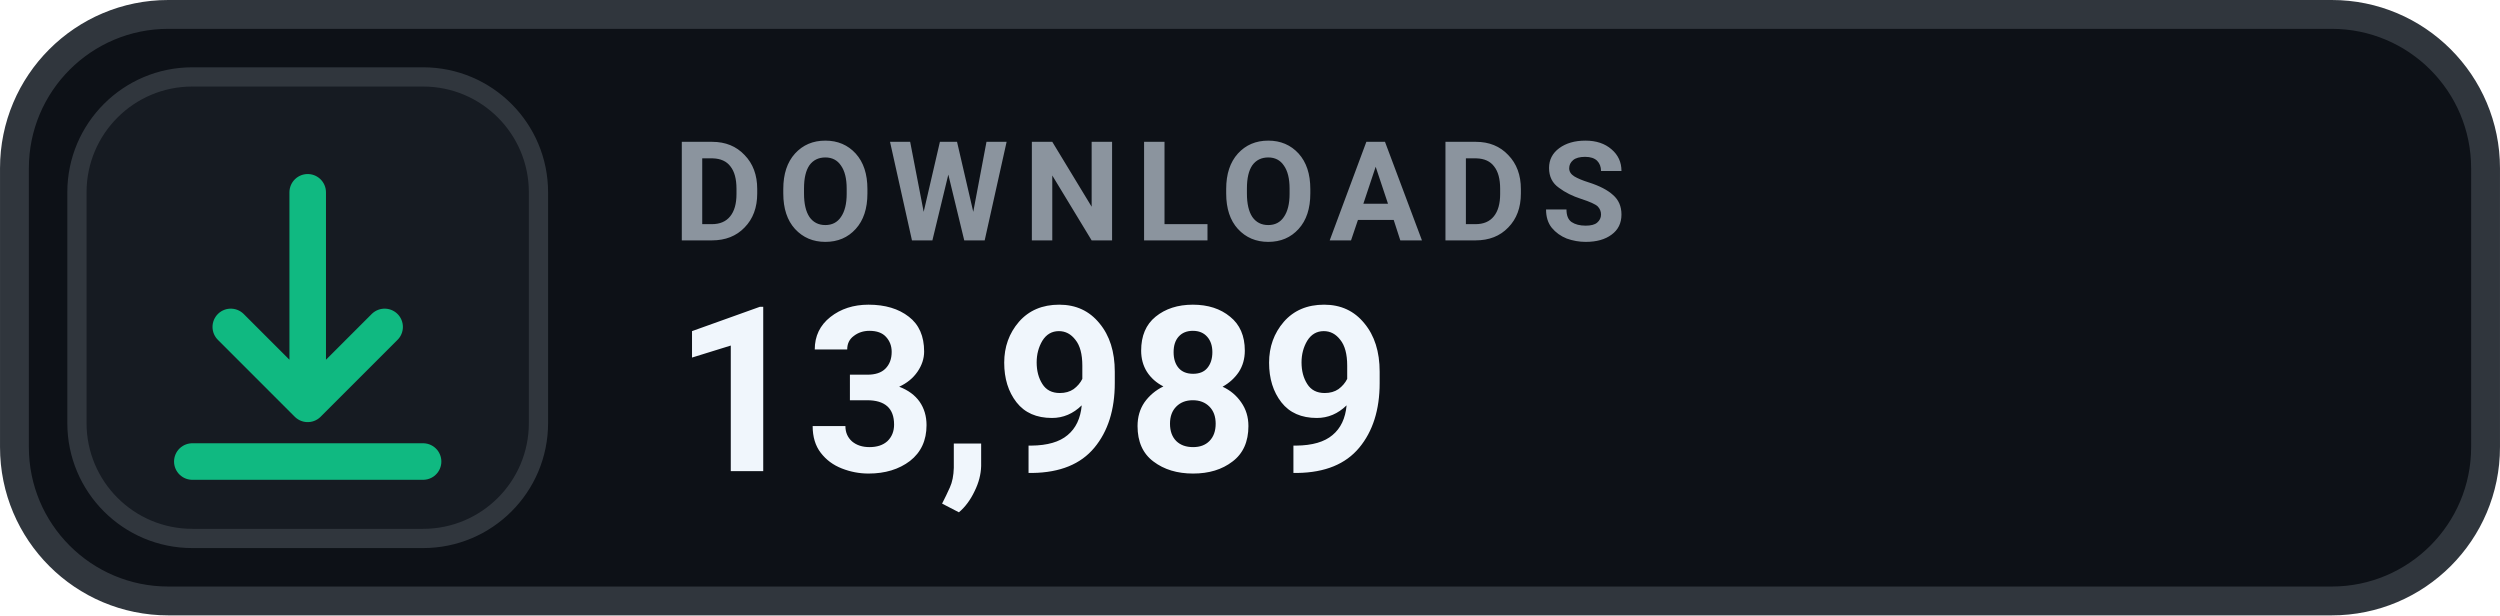
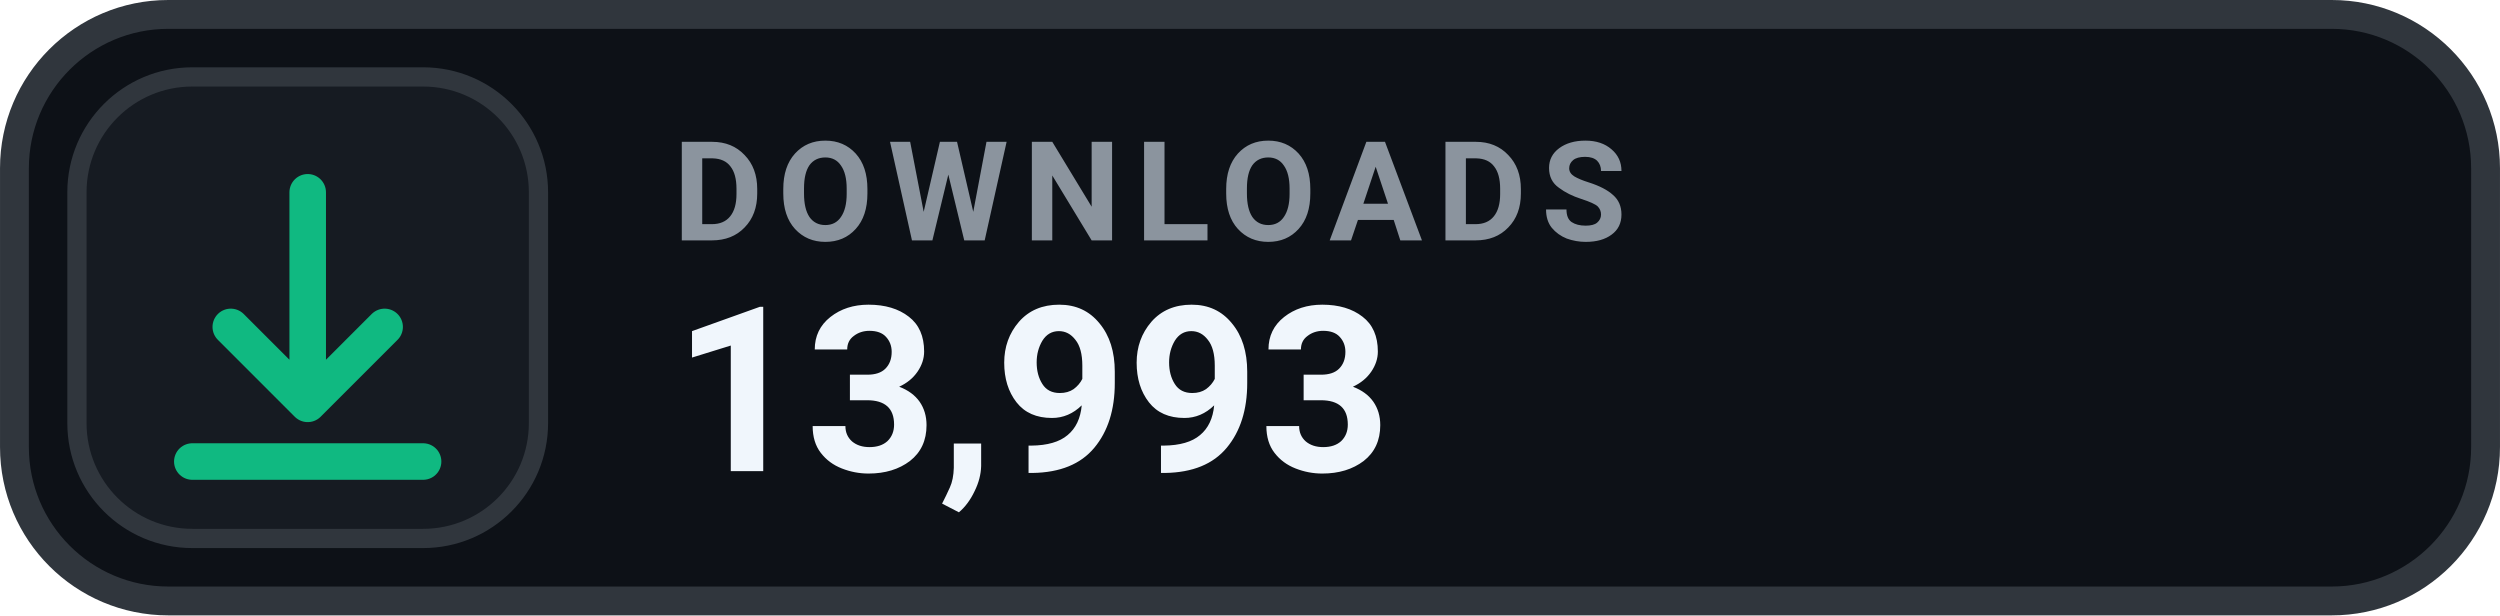
- <svg xmlns="http://www.w3.org/2000/svg" width="126" height="31.015" viewBox="0 0 130 32" role="img" aria-label="DOWNLOADS 13,989">
+ <svg xmlns="http://www.w3.org/2000/svg" width="126" height="31.015" viewBox="0 0 130 32" role="img" aria-label="DOWNLOADS 13,993">
  <rect x=".75" y=".75" width="128.5" height="30.5" rx="8" fill="#0D1117" stroke="#30363D" stroke-width="1.5" />
  <rect x="4" y="4" width="24" height="24" rx="6" fill="#161B22" stroke="#30363D" stroke-width="1" />
  <g transform="translate(16 16)" style="color:#10B981;">
    <path d="M0 -6 v11 m0 0 l4 -4 m-4 4 l-4 -4 M-6 8 h12" fill="none" stroke="currentColor" stroke-width="1.9" stroke-linecap="round" stroke-linejoin="round" />
  </g>
  <text x="35" y="12.5" fill="#8B949E" font-family="-apple-system,BlinkMacSystemFont,'Segoe UI',Roboto,Helvetica,Arial,sans-serif" font-size="7.2" font-weight="700" letter-spacing=".75">DOWNLOADS</text>
-   <text x="35" y="24.5" fill="#F0F6FC" font-family="-apple-system,BlinkMacSystemFont,'Segoe UI',Roboto,Helvetica,Arial,sans-serif" font-size="12" font-weight="700">13,989</text>
+   <text x="35" y="24.5" fill="#F0F6FC" font-family="-apple-system,BlinkMacSystemFont,'Segoe UI',Roboto,Helvetica,Arial,sans-serif" font-size="12" font-weight="700">13,993</text>
</svg>
